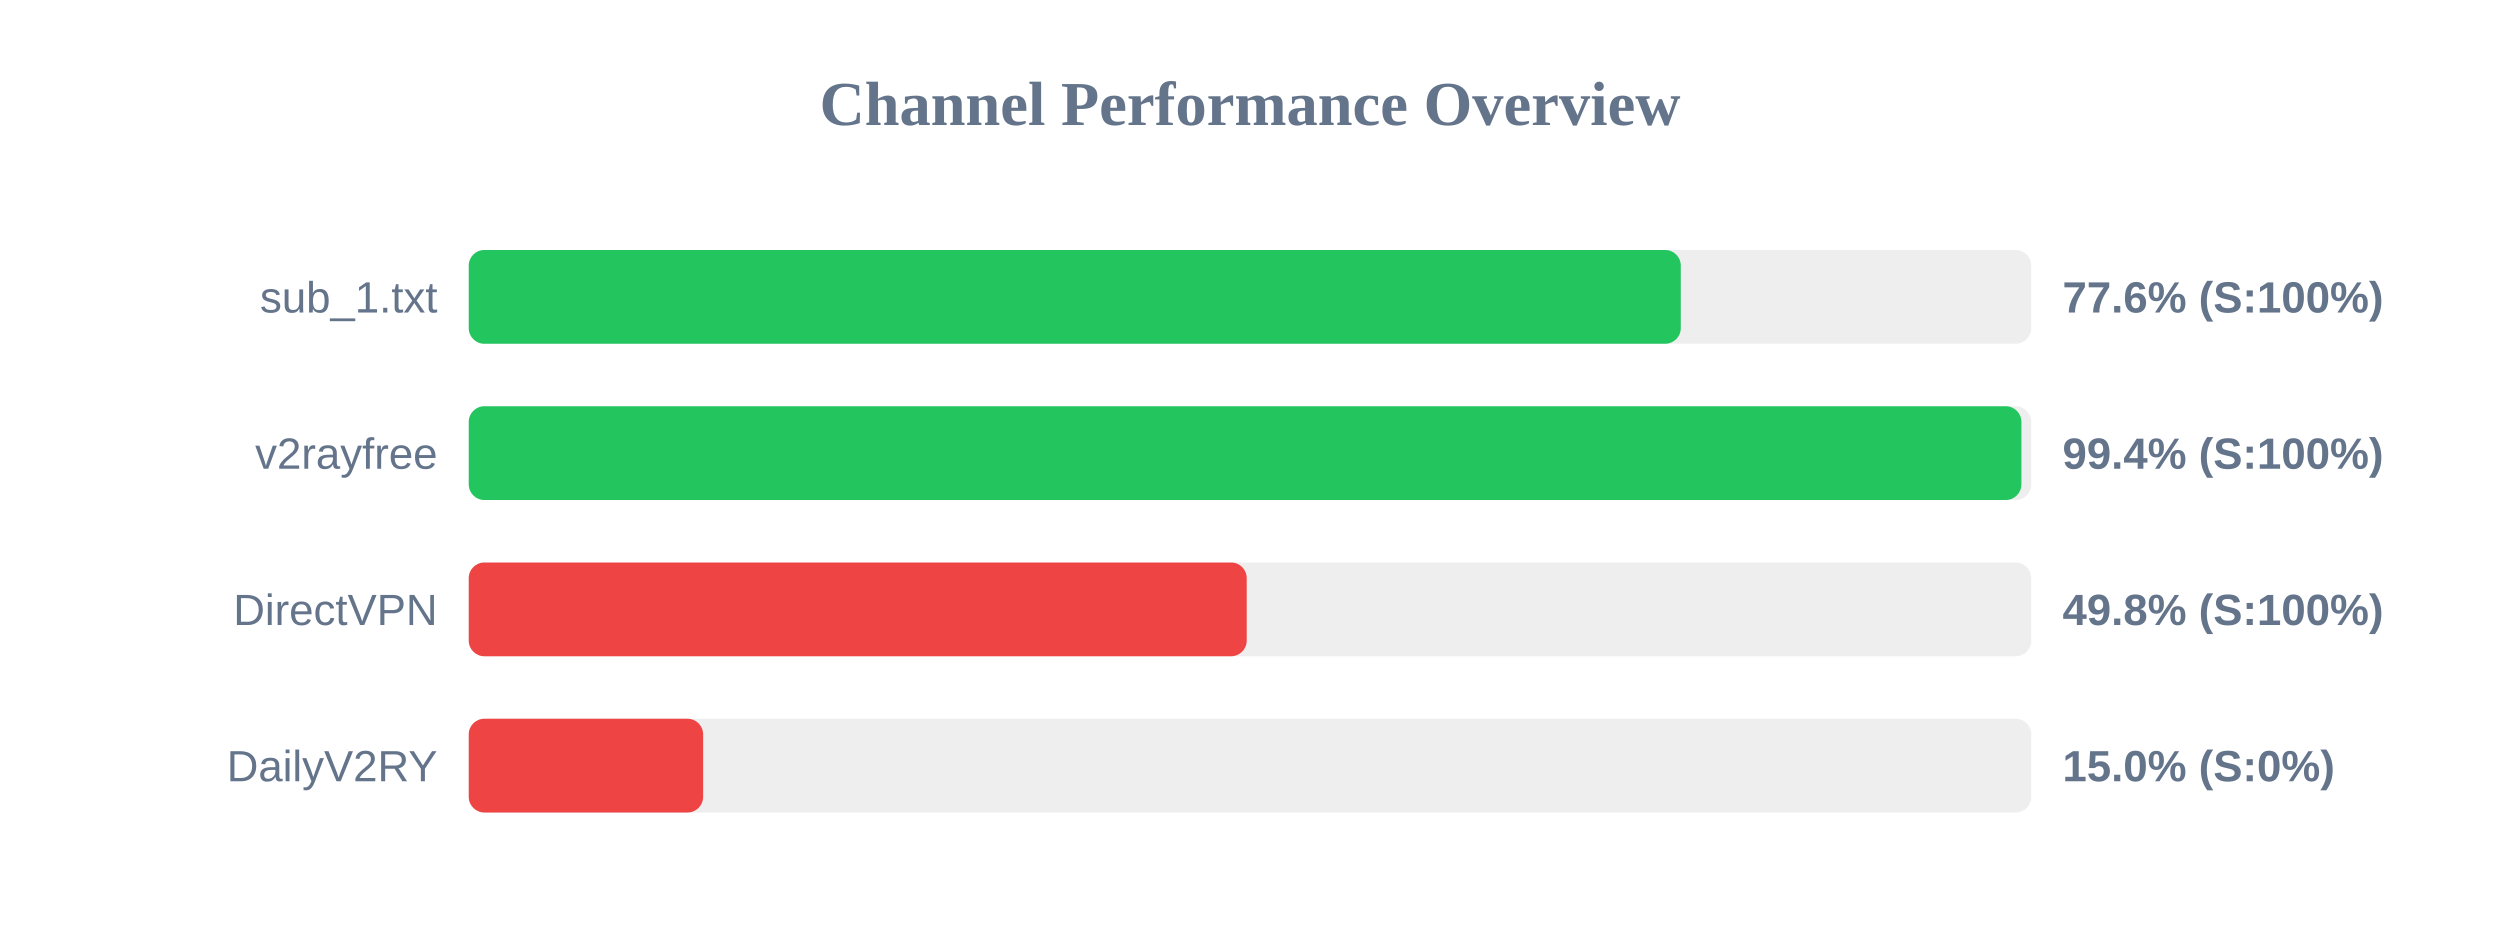
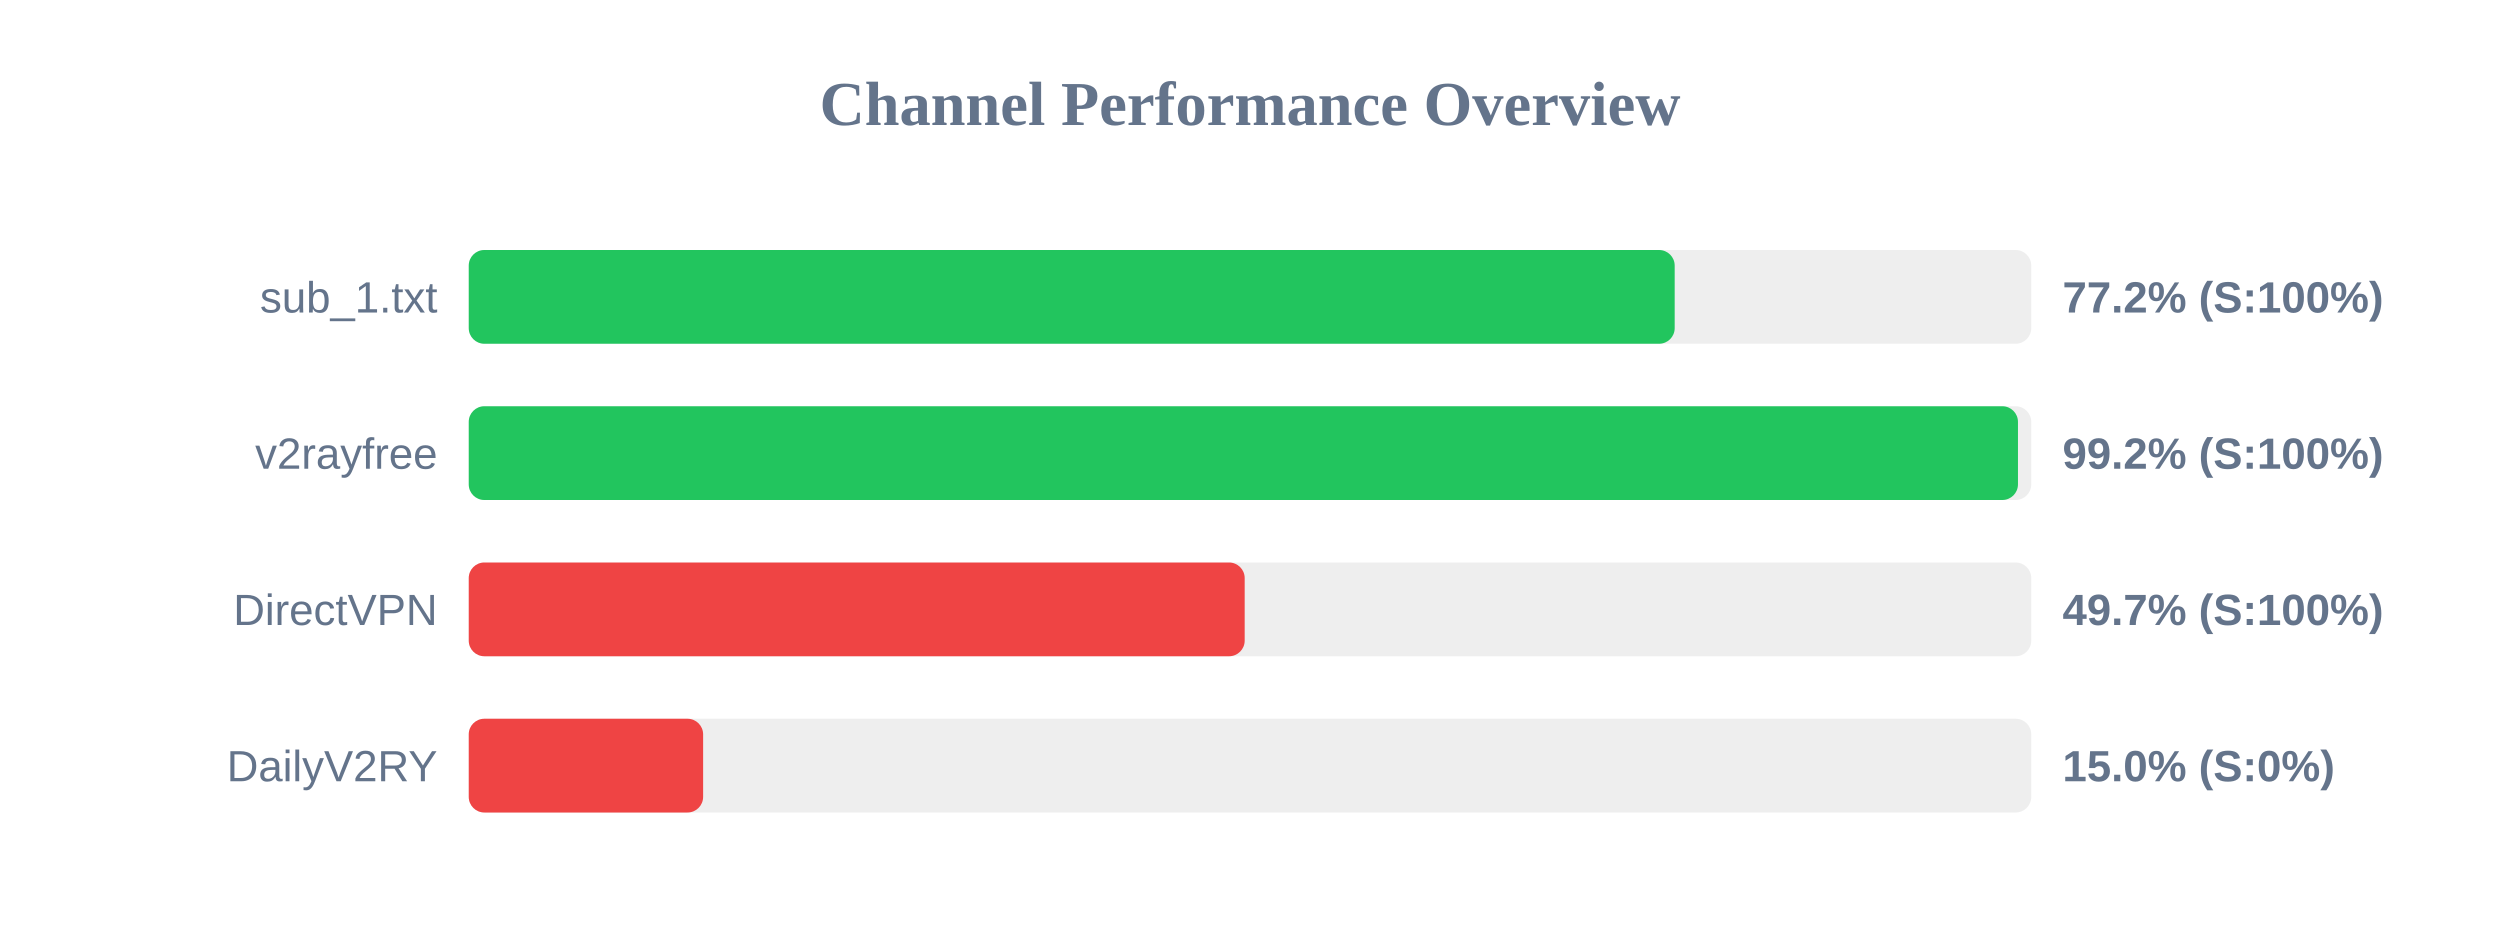
<svg xmlns="http://www.w3.org/2000/svg" width="800" height="300" version="1.1">
  <style>
        .row { font: 14px Arial; fill: #64748b; }
        .score { font: bold 14px Arial; fill: #64748b; }
    </style>
  <text x="400" y="40" text-anchor="middle" font-size="20px" font-weight="bold" fill="#64748b">Channel Performance Overview</text>
  <rect x="150" y="80" width="500" height="30" fill="#eee" rx="5" />
-   <rect x="150" y="80" width="387.85" height="30" fill="#22c55e" rx="5" />
+   <rect x="150" y="80" width="385.9" height="30" fill="#22c55e" rx="5" />
  <text x="140" y="100" text-anchor="end" class="row">sub_1.txt</text>
-   <text x="660" y="100" text-anchor="start" class="score">77.6% (S:100%)</text>
+   <text x="660" y="100" text-anchor="start" class="score">77.2% (S:100%)</text>
  <rect x="150" y="130" width="500" height="30" fill="#eee" rx="5" />
-   <rect x="150" y="130" width="496.85" height="30" fill="#22c55e" rx="5" />
+   <rect x="150" y="130" width="495.75" height="30" fill="#22c55e" rx="5" />
  <text x="140" y="150" text-anchor="end" class="row">v2rayfree</text>
-   <text x="660" y="150" text-anchor="start" class="score">99.4% (S:100%)</text>
+   <text x="660" y="150" text-anchor="start" class="score">99.2% (S:100%)</text>
  <rect x="150" y="180" width="500" height="30" fill="#eee" rx="5" />
-   <rect x="150" y="180" width="248.95" height="30" fill="#ef4444" rx="5" />
+   <rect x="150" y="180" width="248.3" height="30" fill="#ef4444" rx="5" />
  <text x="140" y="200" text-anchor="end" class="row">DirectVPN</text>
-   <text x="660" y="200" text-anchor="start" class="score">49.8% (S:100%)</text>
+   <text x="660" y="200" text-anchor="start" class="score">49.7% (S:100%)</text>
  <rect x="150" y="230" width="500" height="30" fill="#eee" rx="5" />
  <rect x="150" y="230" width="75.0" height="30" fill="#ef4444" rx="5" />
  <text x="140" y="250" text-anchor="end" class="row">DailyV2RY</text>
  <text x="660" y="250" text-anchor="start" class="score">15.0% (S:0%)</text>
</svg>
